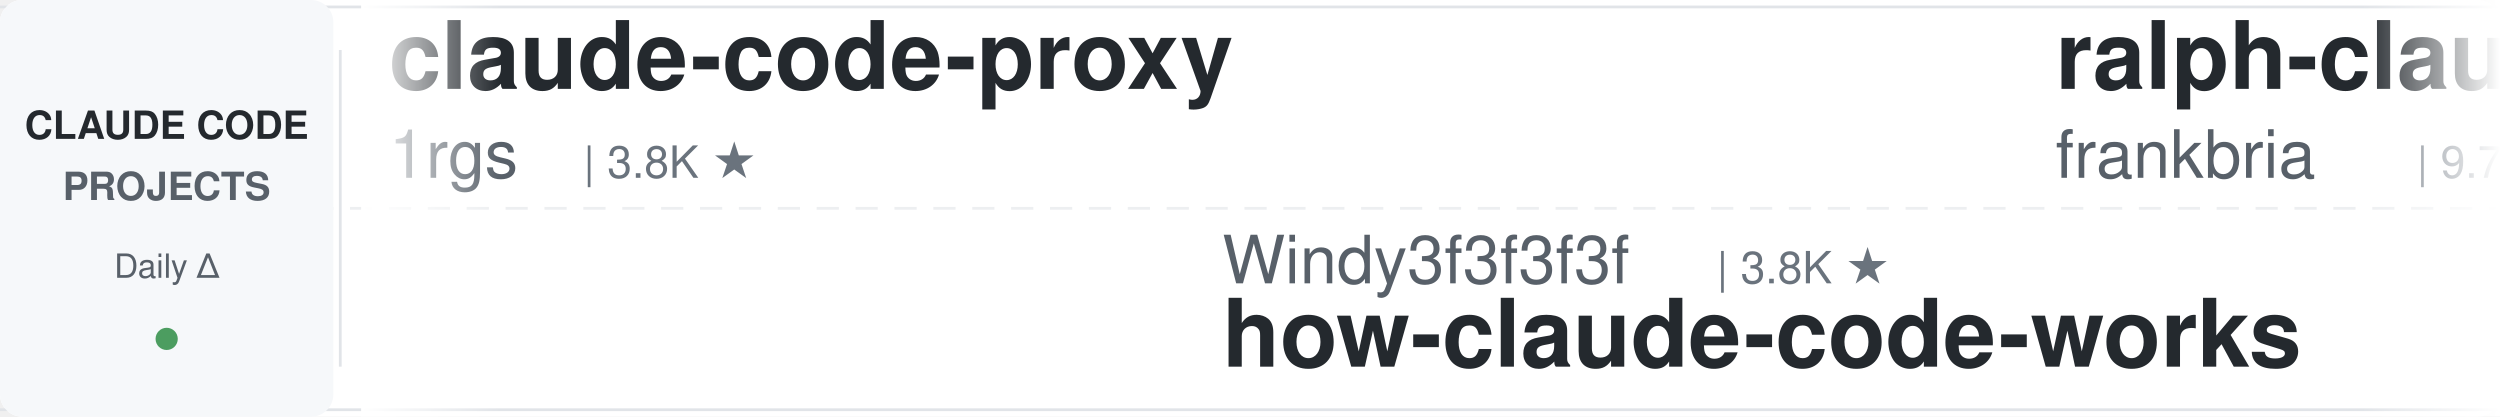
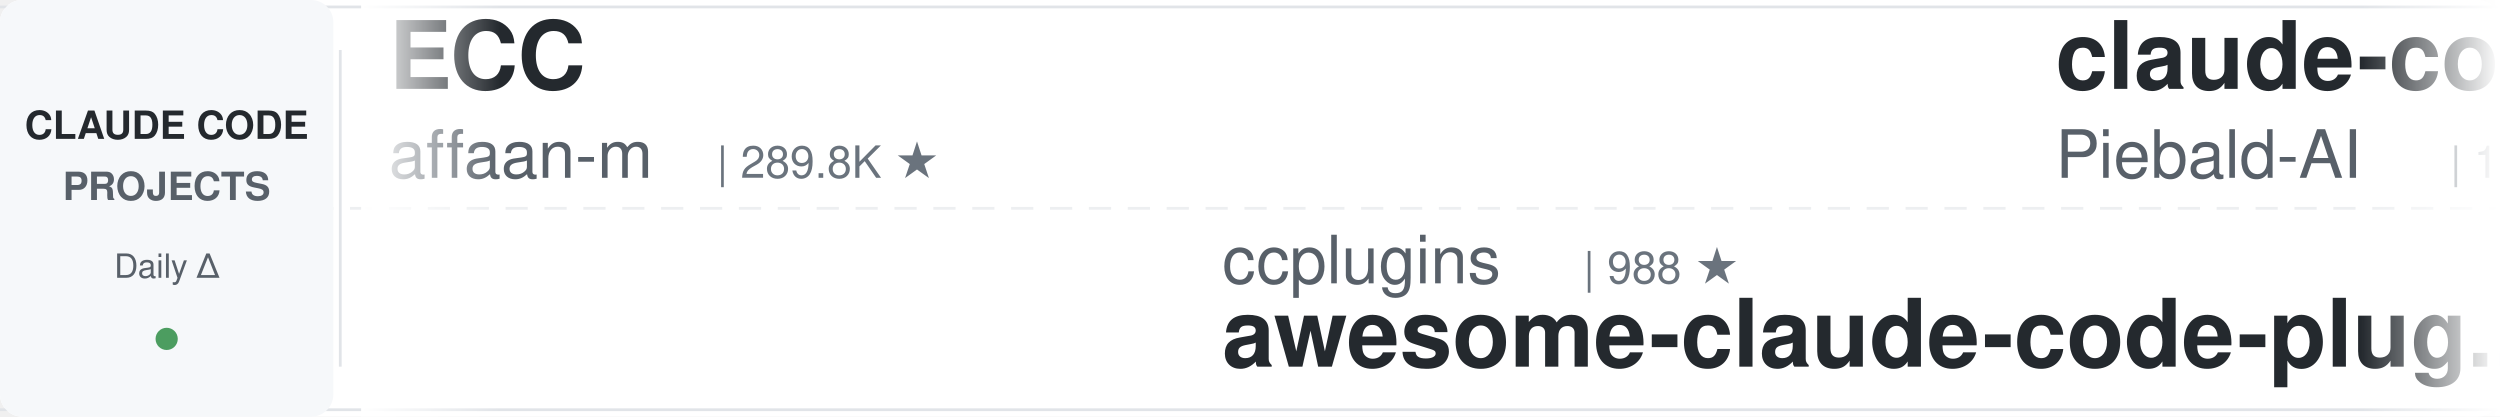
<svg xmlns="http://www.w3.org/2000/svg" width="900" height="150">
  <defs>
    <linearGradient id="leftFade" x1="0%" y1="0%" x2="100%" y2="0%">
      <stop offset="0%" style="stop-color:#ffffff;stop-opacity:1" />
      <stop offset="100%" style="stop-color:#ffffff;stop-opacity:0" />
    </linearGradient>
    <linearGradient id="rightFade" x1="0%" y1="0%" x2="100%" y2="0%">
      <stop offset="0%" style="stop-color:#ffffff;stop-opacity:0" />
      <stop offset="100%" style="stop-color:#ffffff;stop-opacity:1" />
    </linearGradient>
  </defs>
  <rect width="900" height="150" fill="#ffffff" rx="8" />
  <rect x="0" y="2" width="900" height="1" fill="#e1e4e8" />
  <rect x="0" y="147" width="900" height="1" fill="#e1e4e8" />
  <line x1="0" y1="75" x2="900" y2="75" stroke="#e1e4e8" stroke-width="1" stroke-dasharray="8 6" opacity="0.6" />
  <rect x="0" y="0" width="120" height="150" fill="#f6f8fa" rx="8" />
  <text x="60" y="50" font-family="-apple-system, BlinkMacSystemFont, 'Segoe UI', Helvetica, Arial, sans-serif" font-size="14" font-weight="600" fill="#24292e" text-anchor="middle">CLAUDE CODE</text>
  <text x="60" y="72" font-family="-apple-system, BlinkMacSystemFont, 'Segoe UI', Helvetica, Arial, sans-serif" font-size="14" font-weight="600" fill="#586069" text-anchor="middle">PROJECTS</text>
  <text x="60" y="100" font-family="-apple-system, BlinkMacSystemFont, 'Segoe UI', Helvetica, Arial, sans-serif" font-size="12" font-weight="500" fill="#586069" text-anchor="middle">Daily Δ</text>
  <circle cx="60" cy="122" r="4" fill="#22863a" opacity="0.8" />
  <rect x="122" y="18" width="1" height="114" fill="#e1e4e8" />
  <clipPath id="tickerClip">
    <rect x="130" y="0" width="770" height="150" />
  </clipPath>
  <g clip-path="url(#tickerClip)">
    <g id="tickerItems">
      <animateTransform attributeName="transform" attributeType="XML" type="translate" from="0 0" to="-3000 0" dur="54s" repeatCount="indefinite" />
      <g transform="translate(0, 0)">
-         <text x="140" y="32" font-family="-apple-system, BlinkMacSystemFont, 'Segoe UI', Helvetica, Arial, sans-serif" font-size="34" font-weight="600" fill="#24292e">claude-code-proxy</text>
-         <text x="140" y="64" font-family="-apple-system, BlinkMacSystemFont, 'Segoe UI', Helvetica, Arial, sans-serif" font-size="24" font-weight="400" fill="#586069">1rgs</text>
-         <text x="210" y="64" font-family="-apple-system, BlinkMacSystemFont, 'Segoe UI', Helvetica, Arial, sans-serif" font-size="16" font-weight="500" fill="#6a737d">| 3.8K ★</text>
+         <text x="140" y="32" font-family="-apple-system, BlinkMacSystemFont, 'Segoe UI', Helvetica, Arial, sans-serif" font-size="34" font-weight="600" fill="#24292e">ECC</text>
+         <text x="140" y="64" font-family="-apple-system, BlinkMacSystemFont, 'Segoe UI', Helvetica, Arial, sans-serif" font-size="24" font-weight="400" fill="#586069">affaan-m</text>
+         <text x="258" y="64" font-family="-apple-system, BlinkMacSystemFont, 'Segoe UI', Helvetica, Arial, sans-serif" font-size="16" font-weight="500" fill="#6a737d">| 289.8K ★</text>
      </g>
      <g transform="translate(300, 0)">
-         <text x="140" y="102" font-family="-apple-system, BlinkMacSystemFont, 'Segoe UI', Helvetica, Arial, sans-serif" font-size="24" font-weight="400" fill="#586069">Windy3f3f3f3f</text>
-         <text x="318" y="102" font-family="-apple-system, BlinkMacSystemFont, 'Segoe UI', Helvetica, Arial, sans-serif" font-size="16" font-weight="500" fill="#6a737d">| 3.8K ★</text>
-         <text x="140" y="132" font-family="-apple-system, BlinkMacSystemFont, 'Segoe UI', Helvetica, Arial, sans-serif" font-size="34" font-weight="600" fill="#24292e">how-claude-code-works</text>
+         <text x="140" y="102" font-family="-apple-system, BlinkMacSystemFont, 'Segoe UI', Helvetica, Arial, sans-serif" font-size="24" font-weight="400" fill="#586069">ccplugins</text>
+         <text x="270" y="102" font-family="-apple-system, BlinkMacSystemFont, 'Segoe UI', Helvetica, Arial, sans-serif" font-size="16" font-weight="500" fill="#6a737d">| 988 ★</text>
+         <text x="140" y="132" font-family="-apple-system, BlinkMacSystemFont, 'Segoe UI', Helvetica, Arial, sans-serif" font-size="34" font-weight="600" fill="#24292e">awesome-claude-code-plug...</text>
      </g>
      <g transform="translate(600, 0)">
-         <text x="140" y="32" font-family="-apple-system, BlinkMacSystemFont, 'Segoe UI', Helvetica, Arial, sans-serif" font-size="34" font-weight="600" fill="#24292e">ralph-claude-code</text>
-         <text x="140" y="64" font-family="-apple-system, BlinkMacSystemFont, 'Segoe UI', Helvetica, Arial, sans-serif" font-size="24" font-weight="400" fill="#586069">frankbria</text>
-         <text x="270" y="64" font-family="-apple-system, BlinkMacSystemFont, 'Segoe UI', Helvetica, Arial, sans-serif" font-size="16" font-weight="500" fill="#6a737d">| 9.7K ★</text>
+         <text x="140" y="32" font-family="-apple-system, BlinkMacSystemFont, 'Segoe UI', Helvetica, Arial, sans-serif" font-size="34" font-weight="600" fill="#24292e">claude-code-system-promp...</text>
+         <text x="140" y="64" font-family="-apple-system, BlinkMacSystemFont, 'Segoe UI', Helvetica, Arial, sans-serif" font-size="24" font-weight="400" fill="#586069">Piebald-AI</text>
+         <text x="282" y="64" font-family="-apple-system, BlinkMacSystemFont, 'Segoe UI', Helvetica, Arial, sans-serif" font-size="16" font-weight="500" fill="#6a737d">| 13.0K ★</text>
      </g>
      <g transform="translate(900, 0)">
-         <text x="140" y="102" font-family="-apple-system, BlinkMacSystemFont, 'Segoe UI', Helvetica, Arial, sans-serif" font-size="24" font-weight="400" fill="#586069">WorldFlowAI</text>
-         <text x="294" y="102" font-family="-apple-system, BlinkMacSystemFont, 'Segoe UI', Helvetica, Arial, sans-serif" font-size="16" font-weight="500" fill="#6a737d">| 5.4K ★</text>
-         <text x="140" y="132" font-family="-apple-system, BlinkMacSystemFont, 'Segoe UI', Helvetica, Arial, sans-serif" font-size="34" font-weight="600" fill="#24292e">everything-claude-code</text>
-       </g>
-       <g transform="translate(1200, 0)">
-         <text x="140" y="32" font-family="-apple-system, BlinkMacSystemFont, 'Segoe UI', Helvetica, Arial, sans-serif" font-size="34" font-weight="600" fill="#24292e">edmunds-claude-code</text>
-         <text x="140" y="64" font-family="-apple-system, BlinkMacSystemFont, 'Segoe UI', Helvetica, Arial, sans-serif" font-size="24" font-weight="400" fill="#586069">edmund-io</text>
-         <text x="270" y="64" font-family="-apple-system, BlinkMacSystemFont, 'Segoe UI', Helvetica, Arial, sans-serif" font-size="16" font-weight="500" fill="#6a737d">| 1.5K ★</text>
-       </g>
-       <g transform="translate(1500, 0)">
        <text x="140" y="102" font-family="-apple-system, BlinkMacSystemFont, 'Segoe UI', Helvetica, Arial, sans-serif" font-size="24" font-weight="400" fill="#586069">diet103</text>
        <text x="246" y="102" font-family="-apple-system, BlinkMacSystemFont, 'Segoe UI', Helvetica, Arial, sans-serif" font-size="16" font-weight="500" fill="#6a737d">| 10.0K ★</text>
        <text x="140" y="132" font-family="-apple-system, BlinkMacSystemFont, 'Segoe UI', Helvetica, Arial, sans-serif" font-size="34" font-weight="600" fill="#24292e">claude-code-infrastructu...</text>
      </g>
-       <g transform="translate(1800, 0)">
-         <text x="140" y="32" font-family="-apple-system, BlinkMacSystemFont, 'Segoe UI', Helvetica, Arial, sans-serif" font-size="34" font-weight="600" fill="#24292e">claude-code-source-build</text>
-         <text x="140" y="64" font-family="-apple-system, BlinkMacSystemFont, 'Segoe UI', Helvetica, Arial, sans-serif" font-size="24" font-weight="400" fill="#586069">andrew-kramer-inno</text>
-         <text x="378" y="64" font-family="-apple-system, BlinkMacSystemFont, 'Segoe UI', Helvetica, Arial, sans-serif" font-size="16" font-weight="500" fill="#6a737d">| 594 ★</text>
+       <g transform="translate(1200, 0)">
+         <text x="140" y="32" font-family="-apple-system, BlinkMacSystemFont, 'Segoe UI', Helvetica, Arial, sans-serif" font-size="34" font-weight="600" fill="#24292e">claude-code-spec-workflo...</text>
+         <text x="140" y="64" font-family="-apple-system, BlinkMacSystemFont, 'Segoe UI', Helvetica, Arial, sans-serif" font-size="24" font-weight="400" fill="#586069">Pimzino</text>
+         <text x="246" y="64" font-family="-apple-system, BlinkMacSystemFont, 'Segoe UI', Helvetica, Arial, sans-serif" font-size="16" font-weight="500" fill="#6a737d">| 3.9K ★</text>
      </g>
-       <g transform="translate(2100, 0)">
+       <g transform="translate(1500, 0)">
        <text x="140" y="102" font-family="-apple-system, BlinkMacSystemFont, 'Segoe UI', Helvetica, Arial, sans-serif" font-size="24" font-weight="400" fill="#586069">asgeirtj</text>
        <text x="258" y="102" font-family="-apple-system, BlinkMacSystemFont, 'Segoe UI', Helvetica, Arial, sans-serif" font-size="16" font-weight="500" fill="#6a737d">| 70.3K ★</text>
        <text x="140" y="132" font-family="-apple-system, BlinkMacSystemFont, 'Segoe UI', Helvetica, Arial, sans-serif" font-size="34" font-weight="600" fill="#24292e">system_prompts_leaks</text>
      </g>
+       <g transform="translate(1800, 0)">
+         <text x="140" y="32" font-family="-apple-system, BlinkMacSystemFont, 'Segoe UI', Helvetica, Arial, sans-serif" font-size="34" font-weight="600" fill="#24292e">claude-code-skills</text>
+         <text x="140" y="64" font-family="-apple-system, BlinkMacSystemFont, 'Segoe UI', Helvetica, Arial, sans-serif" font-size="24" font-weight="400" fill="#586069">daymade</text>
+         <text x="246" y="64" font-family="-apple-system, BlinkMacSystemFont, 'Segoe UI', Helvetica, Arial, sans-serif" font-size="16" font-weight="500" fill="#6a737d">| 1.5K ★</text>
+       </g>
+       <g transform="translate(2100, 0)">
+         <text x="140" y="102" font-family="-apple-system, BlinkMacSystemFont, 'Segoe UI', Helvetica, Arial, sans-serif" font-size="24" font-weight="400" fill="#586069">darcyegb</text>
+         <text x="258" y="102" font-family="-apple-system, BlinkMacSystemFont, 'Segoe UI', Helvetica, Arial, sans-serif" font-size="16" font-weight="500" fill="#6a737d">| 780 ★</text>
+         <text x="140" y="132" font-family="-apple-system, BlinkMacSystemFont, 'Segoe UI', Helvetica, Arial, sans-serif" font-size="34" font-weight="600" fill="#24292e">ClaudeCodeAgents</text>
+       </g>
      <g transform="translate(2400, 0)">
-         <text x="140" y="32" font-family="-apple-system, BlinkMacSystemFont, 'Segoe UI', Helvetica, Arial, sans-serif" font-size="34" font-weight="600" fill="#24292e">claude-code-settings</text>
-         <text x="140" y="64" font-family="-apple-system, BlinkMacSystemFont, 'Segoe UI', Helvetica, Arial, sans-serif" font-size="24" font-weight="400" fill="#586069">feiskyer</text>
-         <text x="258" y="64" font-family="-apple-system, BlinkMacSystemFont, 'Segoe UI', Helvetica, Arial, sans-serif" font-size="16" font-weight="500" fill="#6a737d">| 1.7K ★</text>
+         <text x="140" y="32" font-family="-apple-system, BlinkMacSystemFont, 'Segoe UI', Helvetica, Arial, sans-serif" font-size="34" font-weight="600" fill="#24292e">claude-code-workflows</text>
+         <text x="140" y="64" font-family="-apple-system, BlinkMacSystemFont, 'Segoe UI', Helvetica, Arial, sans-serif" font-size="24" font-weight="400" fill="#586069">OneRedOak</text>
+         <text x="270" y="64" font-family="-apple-system, BlinkMacSystemFont, 'Segoe UI', Helvetica, Arial, sans-serif" font-size="16" font-weight="500" fill="#6a737d">| 3.9K ★</text>
      </g>
      <g transform="translate(2700, 0)">
-         <text x="140" y="102" font-family="-apple-system, BlinkMacSystemFont, 'Segoe UI', Helvetica, Arial, sans-serif" font-size="24" font-weight="400" fill="#586069">VoltAgent</text>
-         <text x="270" y="102" font-family="-apple-system, BlinkMacSystemFont, 'Segoe UI', Helvetica, Arial, sans-serif" font-size="16" font-weight="500" fill="#6a737d">| 26.1K ★</text>
-         <text x="140" y="132" font-family="-apple-system, BlinkMacSystemFont, 'Segoe UI', Helvetica, Arial, sans-serif" font-size="34" font-weight="600" fill="#24292e">awesome-claude-code-suba...</text>
+         <text x="140" y="102" font-family="-apple-system, BlinkMacSystemFont, 'Segoe UI', Helvetica, Arial, sans-serif" font-size="24" font-weight="400" fill="#586069">nicedreamzapp</text>
+         <text x="318" y="102" font-family="-apple-system, BlinkMacSystemFont, 'Segoe UI', Helvetica, Arial, sans-serif" font-size="16" font-weight="500" fill="#6a737d">| 3.4K ★</text>
+         <text x="140" y="132" font-family="-apple-system, BlinkMacSystemFont, 'Segoe UI', Helvetica, Arial, sans-serif" font-size="34" font-weight="600" fill="#24292e">claude-code-local</text>
      </g>
      <g transform="translate(3000, 0)">
-         <text x="140" y="32" font-family="-apple-system, BlinkMacSystemFont, 'Segoe UI', Helvetica, Arial, sans-serif" font-size="34" font-weight="600" fill="#24292e">claude-code-proxy</text>
-         <text x="140" y="64" font-family="-apple-system, BlinkMacSystemFont, 'Segoe UI', Helvetica, Arial, sans-serif" font-size="24" font-weight="400" fill="#586069">1rgs</text>
-         <text x="210" y="64" font-family="-apple-system, BlinkMacSystemFont, 'Segoe UI', Helvetica, Arial, sans-serif" font-size="16" font-weight="500" fill="#6a737d">| 3.8K ★</text>
+         <text x="140" y="32" font-family="-apple-system, BlinkMacSystemFont, 'Segoe UI', Helvetica, Arial, sans-serif" font-size="34" font-weight="600" fill="#24292e">ECC</text>
+         <text x="140" y="64" font-family="-apple-system, BlinkMacSystemFont, 'Segoe UI', Helvetica, Arial, sans-serif" font-size="24" font-weight="400" fill="#586069">affaan-m</text>
+         <text x="258" y="64" font-family="-apple-system, BlinkMacSystemFont, 'Segoe UI', Helvetica, Arial, sans-serif" font-size="16" font-weight="500" fill="#6a737d">| 289.8K ★</text>
      </g>
      <g transform="translate(3300, 0)">
-         <text x="140" y="102" font-family="-apple-system, BlinkMacSystemFont, 'Segoe UI', Helvetica, Arial, sans-serif" font-size="24" font-weight="400" fill="#586069">Windy3f3f3f3f</text>
-         <text x="318" y="102" font-family="-apple-system, BlinkMacSystemFont, 'Segoe UI', Helvetica, Arial, sans-serif" font-size="16" font-weight="500" fill="#6a737d">| 3.8K ★</text>
-         <text x="140" y="132" font-family="-apple-system, BlinkMacSystemFont, 'Segoe UI', Helvetica, Arial, sans-serif" font-size="34" font-weight="600" fill="#24292e">how-claude-code-works</text>
+         <text x="140" y="102" font-family="-apple-system, BlinkMacSystemFont, 'Segoe UI', Helvetica, Arial, sans-serif" font-size="24" font-weight="400" fill="#586069">ccplugins</text>
+         <text x="270" y="102" font-family="-apple-system, BlinkMacSystemFont, 'Segoe UI', Helvetica, Arial, sans-serif" font-size="16" font-weight="500" fill="#6a737d">| 988 ★</text>
+         <text x="140" y="132" font-family="-apple-system, BlinkMacSystemFont, 'Segoe UI', Helvetica, Arial, sans-serif" font-size="34" font-weight="600" fill="#24292e">awesome-claude-code-plug...</text>
      </g>
      <g transform="translate(3600, 0)">
-         <text x="140" y="32" font-family="-apple-system, BlinkMacSystemFont, 'Segoe UI', Helvetica, Arial, sans-serif" font-size="34" font-weight="600" fill="#24292e">ralph-claude-code</text>
-         <text x="140" y="64" font-family="-apple-system, BlinkMacSystemFont, 'Segoe UI', Helvetica, Arial, sans-serif" font-size="24" font-weight="400" fill="#586069">frankbria</text>
-         <text x="270" y="64" font-family="-apple-system, BlinkMacSystemFont, 'Segoe UI', Helvetica, Arial, sans-serif" font-size="16" font-weight="500" fill="#6a737d">| 9.7K ★</text>
+         <text x="140" y="32" font-family="-apple-system, BlinkMacSystemFont, 'Segoe UI', Helvetica, Arial, sans-serif" font-size="34" font-weight="600" fill="#24292e">claude-code-system-promp...</text>
+         <text x="140" y="64" font-family="-apple-system, BlinkMacSystemFont, 'Segoe UI', Helvetica, Arial, sans-serif" font-size="24" font-weight="400" fill="#586069">Piebald-AI</text>
+         <text x="282" y="64" font-family="-apple-system, BlinkMacSystemFont, 'Segoe UI', Helvetica, Arial, sans-serif" font-size="16" font-weight="500" fill="#6a737d">| 13.0K ★</text>
      </g>
      <g transform="translate(3900, 0)">
-         <text x="140" y="102" font-family="-apple-system, BlinkMacSystemFont, 'Segoe UI', Helvetica, Arial, sans-serif" font-size="24" font-weight="400" fill="#586069">WorldFlowAI</text>
-         <text x="294" y="102" font-family="-apple-system, BlinkMacSystemFont, 'Segoe UI', Helvetica, Arial, sans-serif" font-size="16" font-weight="500" fill="#6a737d">| 5.4K ★</text>
-         <text x="140" y="132" font-family="-apple-system, BlinkMacSystemFont, 'Segoe UI', Helvetica, Arial, sans-serif" font-size="34" font-weight="600" fill="#24292e">everything-claude-code</text>
+         <text x="140" y="102" font-family="-apple-system, BlinkMacSystemFont, 'Segoe UI', Helvetica, Arial, sans-serif" font-size="24" font-weight="400" fill="#586069">diet103</text>
+         <text x="246" y="102" font-family="-apple-system, BlinkMacSystemFont, 'Segoe UI', Helvetica, Arial, sans-serif" font-size="16" font-weight="500" fill="#6a737d">| 10.0K ★</text>
+         <text x="140" y="132" font-family="-apple-system, BlinkMacSystemFont, 'Segoe UI', Helvetica, Arial, sans-serif" font-size="34" font-weight="600" fill="#24292e">claude-code-infrastructu...</text>
      </g>
    </g>
  </g>
  <rect x="130" y="0" width="50" height="150" fill="url(#leftFade)" />
  <rect x="850" y="0" width="50" height="150" fill="url(#rightFade)" />
</svg>
